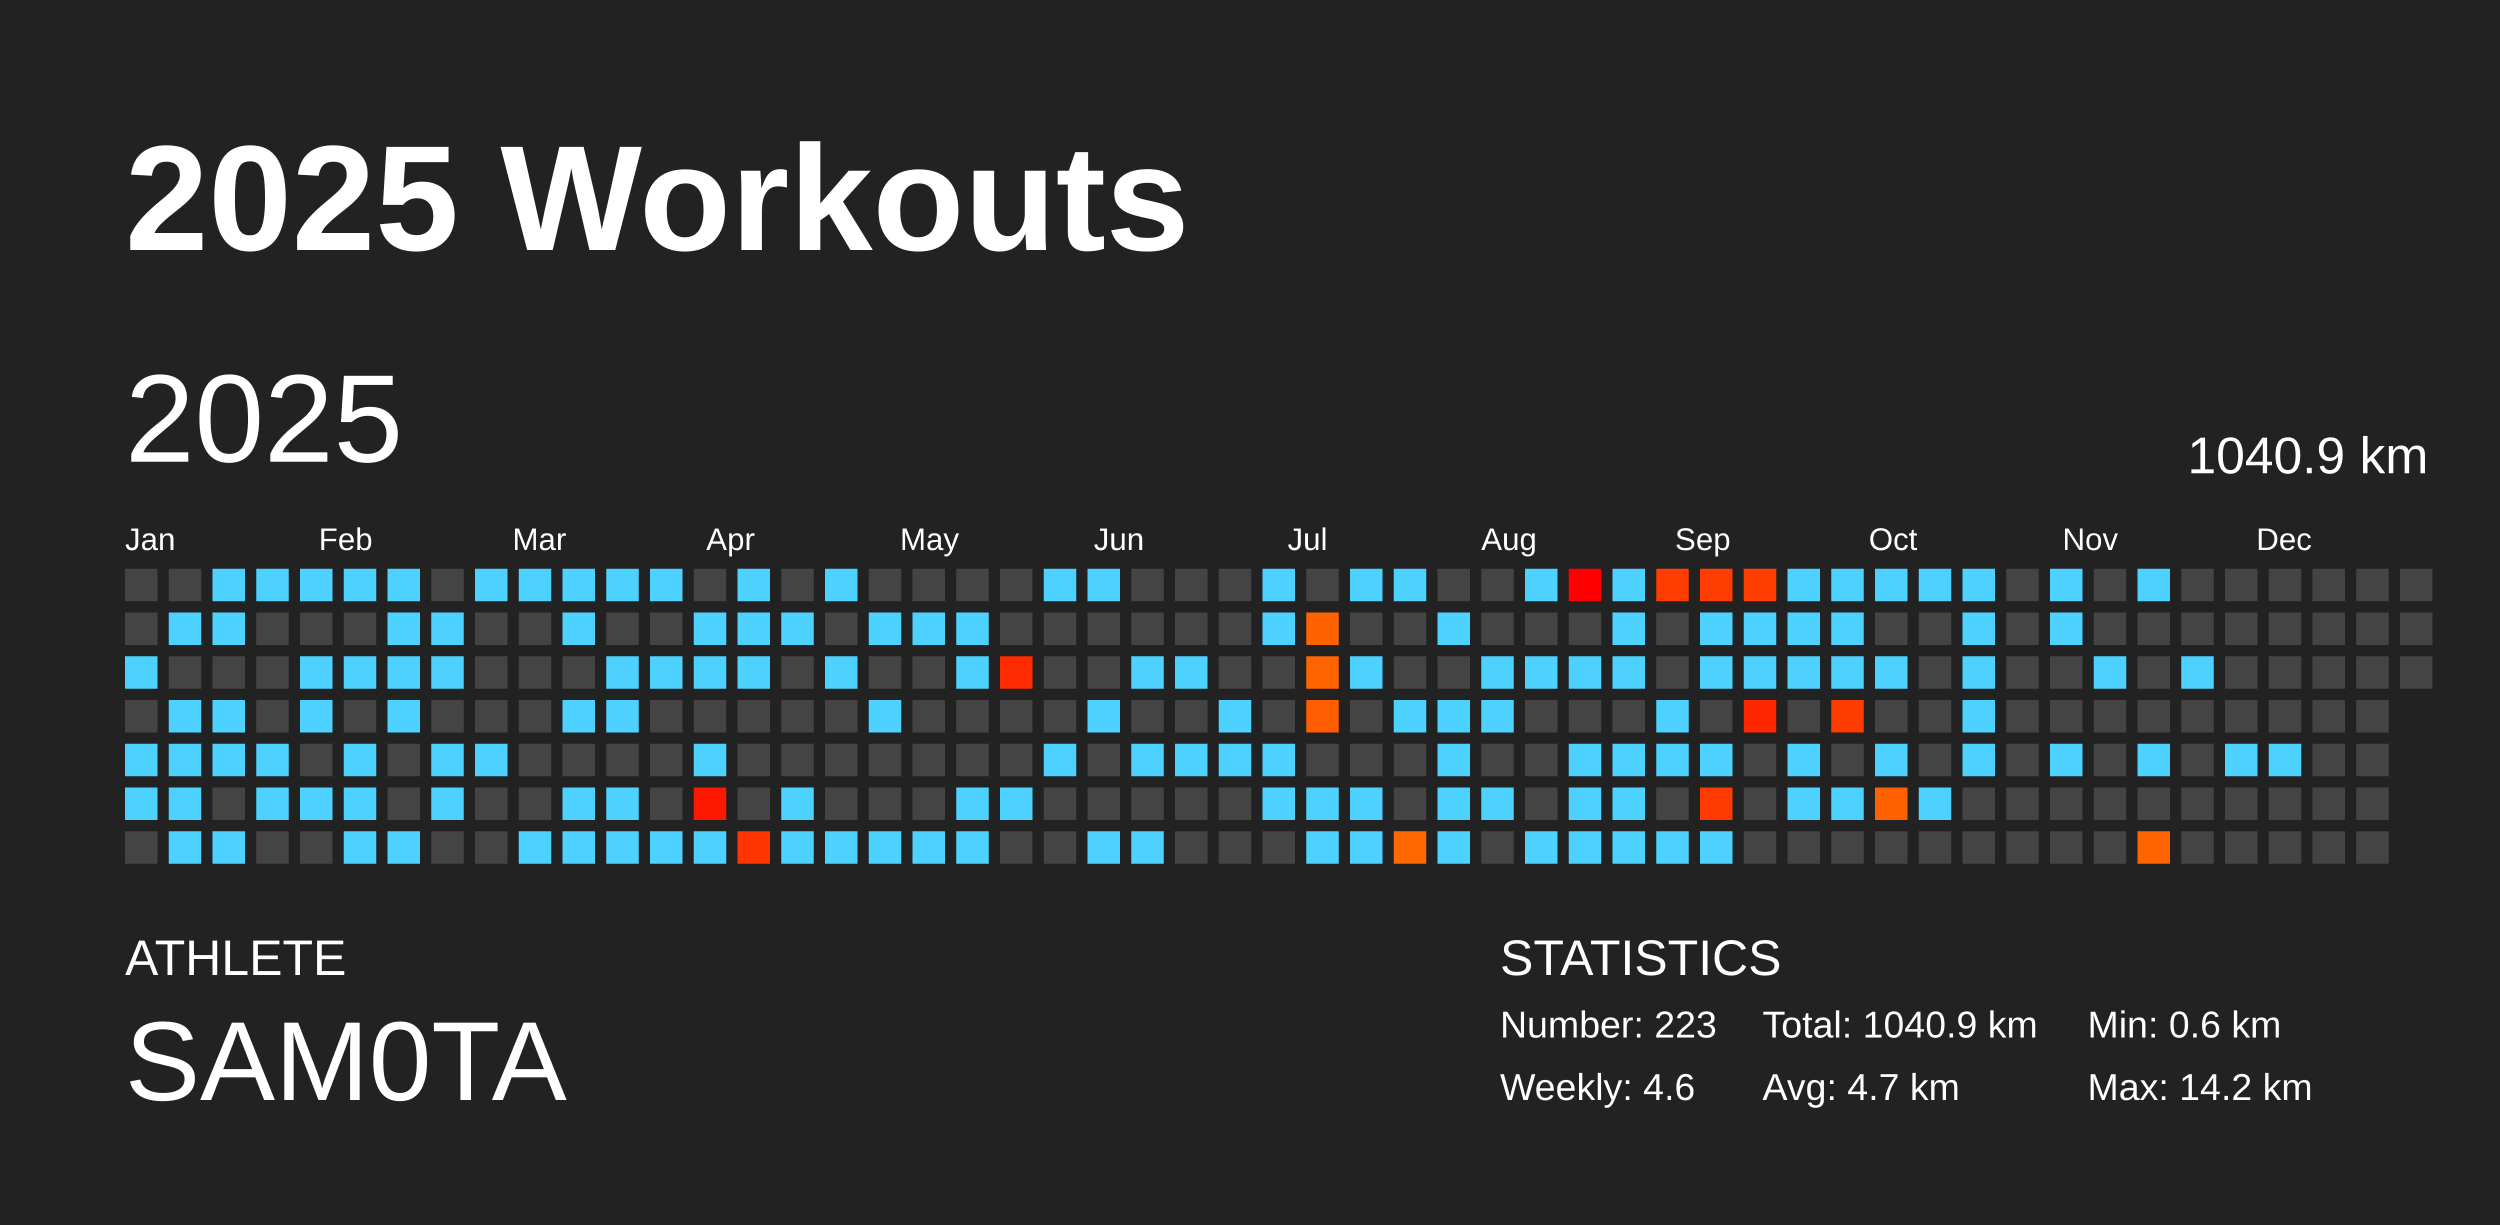
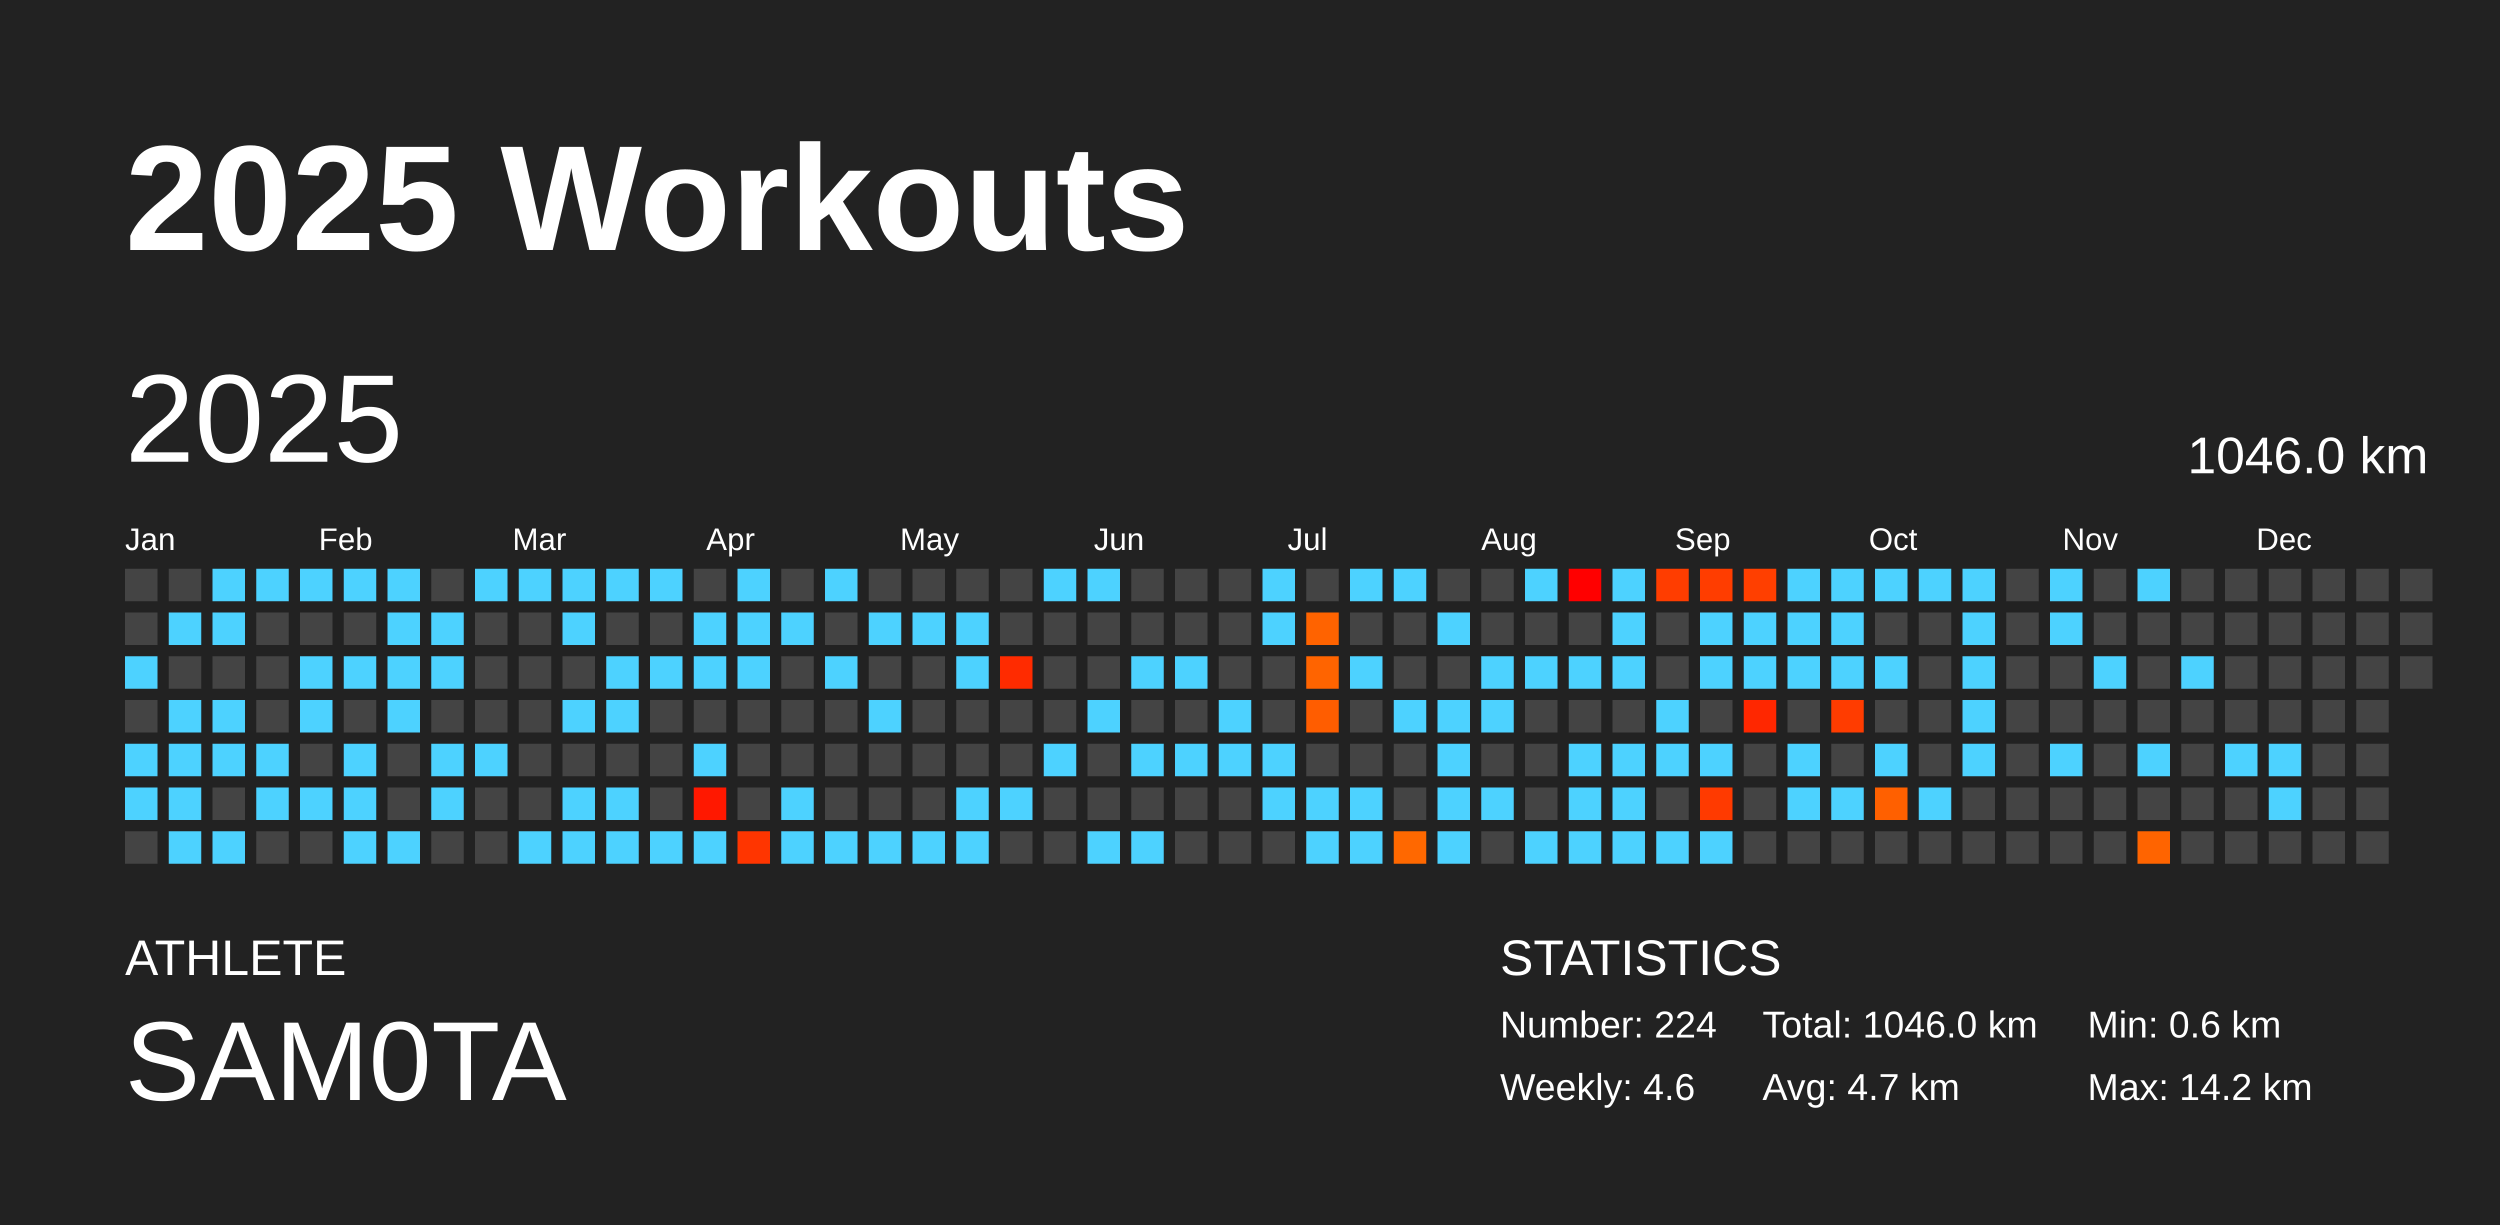
<svg xmlns="http://www.w3.org/2000/svg" baseProfile="full" height="98mm" version="1.1" viewBox="0,0,200,98" width="200mm">
  <defs />
  <rect fill="#222222" height="98" width="200" x="0" y="0" />
  <text fill="#FFFFFF" style="font-size:12px; font-family:Arial; font-weight:bold;" x="10" y="20">2025 Workouts</text>
  <text fill="#FFFFFF" style="font-size:4px; font-family:Arial" x="10" y="78">ATHLETE</text>
  <text fill="#FFFFFF" style="font-size:9px; font-family:Arial" x="10" y="88">SAM0TA</text>
  <text fill="#FFFFFF" style="font-size:4px; font-family:Arial" x="120" y="78">STATISTICS</text>
-   <text fill="#FFFFFF" style="font-size:3px; font-family:Arial" x="120" y="83">Number: 223</text>
+   <text fill="#FFFFFF" style="font-size:3px; font-family:Arial" x="120" y="83">Number: 224</text>
  <text fill="#FFFFFF" style="font-size:3px; font-family:Arial" x="120" y="88">Weekly: 4.6</text>
-   <text fill="#FFFFFF" style="font-size:3px; font-family:Arial" x="141" y="83">Total: 1040.9 km</text>
+   <text fill="#FFFFFF" style="font-size:3px; font-family:Arial" x="141" y="83">Total: 1046.0 km</text>
  <text fill="#FFFFFF" style="font-size:3px; font-family:Arial" x="141" y="88">Avg: 4.7 km</text>
  <text fill="#FFFFFF" style="font-size:3px; font-family:Arial" x="167" y="83">Min: 0.6 km</text>
  <text fill="#FFFFFF" style="font-size:3px; font-family:Arial" x="167" y="88">Max: 14.2 km</text>
  <text dominant-baseline="hanging" fill="#FFFFFF" style="font-size:10.0px; font-family:Arial;" x="10" y="30">2025</text>
-   <text dominant-baseline="hanging" fill="#FFFFFF" style="font-size:4.125px; font-family:Arial;" x="175" y="35">1040.9 km</text>
+   <text dominant-baseline="hanging" fill="#FFFFFF" style="font-size:4.125px; font-family:Arial;" x="175" y="35">1046.0 km</text>
  <text fill="#FFFFFF" style="font-size:2.5px; font-family:Arial" x="10.0" y="44">Jan</text>
  <text fill="#FFFFFF" style="font-size:2.5px; font-family:Arial" x="25.5" y="44">Feb</text>
  <text fill="#FFFFFF" style="font-size:2.5px; font-family:Arial" x="41.0" y="44">Mar</text>
  <text fill="#FFFFFF" style="font-size:2.5px; font-family:Arial" x="56.5" y="44">Apr</text>
  <text fill="#FFFFFF" style="font-size:2.5px; font-family:Arial" x="72.0" y="44">May</text>
  <text fill="#FFFFFF" style="font-size:2.5px; font-family:Arial" x="87.5" y="44">Jun</text>
  <text fill="#FFFFFF" style="font-size:2.5px; font-family:Arial" x="103.0" y="44">Jul</text>
  <text fill="#FFFFFF" style="font-size:2.5px; font-family:Arial" x="118.5" y="44">Aug</text>
  <text fill="#FFFFFF" style="font-size:2.5px; font-family:Arial" x="134.0" y="44">Sep</text>
  <text fill="#FFFFFF" style="font-size:2.5px; font-family:Arial" x="149.5" y="44">Oct</text>
  <text fill="#FFFFFF" style="font-size:2.5px; font-family:Arial" x="165.0" y="44">Nov</text>
  <text fill="#FFFFFF" style="font-size:2.5px; font-family:Arial" x="180.5" y="44">Dec</text>
  <rect fill="#444444" height="2.6" width="2.6" x="10.0" y="45.5" />
  <rect fill="#444444" height="2.6" width="2.6" x="10.0" y="49.0" />
  <rect fill="#4dd2ff" height="2.6" width="2.6" x="10.0" y="52.5" />
  <rect fill="#444444" height="2.6" width="2.6" x="10.0" y="56.0" />
  <rect fill="#4dd2ff" height="2.6" width="2.6" x="10.0" y="59.5" />
  <rect fill="#4dd2ff" height="2.6" width="2.6" x="10.0" y="63.0" />
  <rect fill="#444444" height="2.6" width="2.6" x="10.0" y="66.5" />
  <rect fill="#444444" height="2.6" width="2.6" x="13.5" y="45.5" />
  <rect fill="#4dd2ff" height="2.6" width="2.6" x="13.5" y="49.0" />
  <rect fill="#444444" height="2.6" width="2.6" x="13.5" y="52.5" />
  <rect fill="#4dd2ff" height="2.6" width="2.6" x="13.5" y="56.0" />
  <rect fill="#4dd2ff" height="2.6" width="2.6" x="13.5" y="59.5" />
  <rect fill="#4dd2ff" height="2.6" width="2.6" x="13.5" y="63.0" />
  <rect fill="#4dd2ff" height="2.6" width="2.6" x="13.5" y="66.5" />
  <rect fill="#4dd2ff" height="2.6" width="2.6" x="17.0" y="45.5" />
  <rect fill="#4dd2ff" height="2.6" width="2.6" x="17.0" y="49.0" />
  <rect fill="#444444" height="2.6" width="2.6" x="17.0" y="52.5" />
  <rect fill="#4dd2ff" height="2.6" width="2.6" x="17.0" y="56.0" />
  <rect fill="#4dd2ff" height="2.6" width="2.6" x="17.0" y="59.5" />
  <rect fill="#444444" height="2.6" width="2.6" x="17.0" y="63.0" />
  <rect fill="#4dd2ff" height="2.6" width="2.6" x="17.0" y="66.5" />
  <rect fill="#4dd2ff" height="2.6" width="2.6" x="20.5" y="45.5" />
  <rect fill="#444444" height="2.6" width="2.6" x="20.5" y="49.0" />
  <rect fill="#444444" height="2.6" width="2.6" x="20.5" y="52.5" />
  <rect fill="#444444" height="2.6" width="2.6" x="20.5" y="56.0" />
  <rect fill="#4dd2ff" height="2.6" width="2.6" x="20.5" y="59.5" />
  <rect fill="#4dd2ff" height="2.6" width="2.6" x="20.5" y="63.0" />
  <rect fill="#444444" height="2.6" width="2.6" x="20.5" y="66.5" />
  <rect fill="#4dd2ff" height="2.6" width="2.6" x="24.0" y="45.5" />
  <rect fill="#444444" height="2.6" width="2.6" x="24.0" y="49.0" />
  <rect fill="#4dd2ff" height="2.6" width="2.6" x="24.0" y="52.5" />
  <rect fill="#4dd2ff" height="2.6" width="2.6" x="24.0" y="56.0" />
  <rect fill="#444444" height="2.6" width="2.6" x="24.0" y="59.5" />
  <rect fill="#4dd2ff" height="2.6" width="2.6" x="24.0" y="63.0" />
  <rect fill="#444444" height="2.6" width="2.6" x="24.0" y="66.5" />
  <rect fill="#4dd2ff" height="2.6" width="2.6" x="27.5" y="45.5" />
  <rect fill="#444444" height="2.6" width="2.6" x="27.5" y="49.0" />
  <rect fill="#4dd2ff" height="2.6" width="2.6" x="27.5" y="52.5" />
  <rect fill="#444444" height="2.6" width="2.6" x="27.5" y="56.0" />
  <rect fill="#4dd2ff" height="2.6" width="2.6" x="27.5" y="59.5" />
  <rect fill="#4dd2ff" height="2.6" width="2.6" x="27.5" y="63.0" />
  <rect fill="#4dd2ff" height="2.6" width="2.6" x="27.5" y="66.5" />
  <rect fill="#4dd2ff" height="2.6" width="2.6" x="31.0" y="45.5" />
  <rect fill="#4dd2ff" height="2.6" width="2.6" x="31.0" y="49.0" />
  <rect fill="#4dd2ff" height="2.6" width="2.6" x="31.0" y="52.5" />
  <rect fill="#4dd2ff" height="2.6" width="2.6" x="31.0" y="56.0" />
  <rect fill="#444444" height="2.6" width="2.6" x="31.0" y="59.5" />
  <rect fill="#444444" height="2.6" width="2.6" x="31.0" y="63.0" />
  <rect fill="#4dd2ff" height="2.6" width="2.6" x="31.0" y="66.5" />
  <rect fill="#444444" height="2.6" width="2.6" x="34.5" y="45.5" />
  <rect fill="#4dd2ff" height="2.6" width="2.6" x="34.5" y="49.0" />
  <rect fill="#4dd2ff" height="2.6" width="2.6" x="34.5" y="52.5" />
  <rect fill="#444444" height="2.6" width="2.6" x="34.5" y="56.0" />
  <rect fill="#4dd2ff" height="2.6" width="2.6" x="34.5" y="59.5" />
  <rect fill="#4dd2ff" height="2.6" width="2.6" x="34.5" y="63.0" />
  <rect fill="#444444" height="2.6" width="2.6" x="34.5" y="66.5" />
  <rect fill="#4dd2ff" height="2.6" width="2.6" x="38.0" y="45.5" />
  <rect fill="#444444" height="2.6" width="2.6" x="38.0" y="49.0" />
  <rect fill="#444444" height="2.6" width="2.6" x="38.0" y="52.5" />
  <rect fill="#444444" height="2.6" width="2.6" x="38.0" y="56.0" />
  <rect fill="#4dd2ff" height="2.6" width="2.6" x="38.0" y="59.5" />
  <rect fill="#444444" height="2.6" width="2.6" x="38.0" y="63.0" />
  <rect fill="#444444" height="2.6" width="2.6" x="38.0" y="66.5" />
  <rect fill="#4dd2ff" height="2.6" width="2.6" x="41.5" y="45.5" />
  <rect fill="#444444" height="2.6" width="2.6" x="41.5" y="49.0" />
  <rect fill="#444444" height="2.6" width="2.6" x="41.5" y="52.5" />
  <rect fill="#444444" height="2.6" width="2.6" x="41.5" y="56.0" />
  <rect fill="#444444" height="2.6" width="2.6" x="41.5" y="59.5" />
  <rect fill="#444444" height="2.6" width="2.6" x="41.5" y="63.0" />
  <rect fill="#4dd2ff" height="2.6" width="2.6" x="41.5" y="66.5" />
  <rect fill="#4dd2ff" height="2.6" width="2.6" x="45.0" y="45.5" />
  <rect fill="#4dd2ff" height="2.6" width="2.6" x="45.0" y="49.0" />
  <rect fill="#444444" height="2.6" width="2.6" x="45.0" y="52.5" />
  <rect fill="#4dd2ff" height="2.6" width="2.6" x="45.0" y="56.0" />
  <rect fill="#444444" height="2.6" width="2.6" x="45.0" y="59.5" />
  <rect fill="#4dd2ff" height="2.6" width="2.6" x="45.0" y="63.0" />
  <rect fill="#4dd2ff" height="2.6" width="2.6" x="45.0" y="66.5" />
  <rect fill="#4dd2ff" height="2.6" width="2.6" x="48.5" y="45.5" />
  <rect fill="#444444" height="2.6" width="2.6" x="48.5" y="49.0" />
  <rect fill="#4dd2ff" height="2.6" width="2.6" x="48.5" y="52.5" />
  <rect fill="#4dd2ff" height="2.6" width="2.6" x="48.5" y="56.0" />
  <rect fill="#444444" height="2.6" width="2.6" x="48.5" y="59.5" />
  <rect fill="#4dd2ff" height="2.6" width="2.6" x="48.5" y="63.0" />
  <rect fill="#4dd2ff" height="2.6" width="2.6" x="48.5" y="66.5" />
  <rect fill="#4dd2ff" height="2.6" width="2.6" x="52.0" y="45.5" />
  <rect fill="#444444" height="2.6" width="2.6" x="52.0" y="49.0" />
  <rect fill="#4dd2ff" height="2.6" width="2.6" x="52.0" y="52.5" />
  <rect fill="#444444" height="2.6" width="2.6" x="52.0" y="56.0" />
  <rect fill="#444444" height="2.6" width="2.6" x="52.0" y="59.5" />
  <rect fill="#444444" height="2.6" width="2.6" x="52.0" y="63.0" />
  <rect fill="#4dd2ff" height="2.6" width="2.6" x="52.0" y="66.5" />
  <rect fill="#444444" height="2.6" width="2.6" x="55.5" y="45.5" />
  <rect fill="#4dd2ff" height="2.6" width="2.6" x="55.5" y="49.0" />
  <rect fill="#4dd2ff" height="2.6" width="2.6" x="55.5" y="52.5" />
  <rect fill="#444444" height="2.6" width="2.6" x="55.5" y="56.0" />
  <rect fill="#4dd2ff" height="2.6" width="2.6" x="55.5" y="59.5" />
  <rect fill="#ff1800" height="2.6" width="2.6" x="55.5" y="63.0" />
  <rect fill="#4dd2ff" height="2.6" width="2.6" x="55.5" y="66.5" />
  <rect fill="#4dd2ff" height="2.6" width="2.6" x="59.0" y="45.5" />
  <rect fill="#4dd2ff" height="2.6" width="2.6" x="59.0" y="49.0" />
  <rect fill="#4dd2ff" height="2.6" width="2.6" x="59.0" y="52.5" />
  <rect fill="#444444" height="2.6" width="2.6" x="59.0" y="56.0" />
  <rect fill="#444444" height="2.6" width="2.6" x="59.0" y="59.5" />
  <rect fill="#444444" height="2.6" width="2.6" x="59.0" y="63.0" />
  <rect fill="#ff3500" height="2.6" width="2.6" x="59.0" y="66.5" />
  <rect fill="#444444" height="2.6" width="2.6" x="62.5" y="45.5" />
  <rect fill="#4dd2ff" height="2.6" width="2.6" x="62.5" y="49.0" />
  <rect fill="#444444" height="2.6" width="2.6" x="62.5" y="52.5" />
  <rect fill="#444444" height="2.6" width="2.6" x="62.5" y="56.0" />
  <rect fill="#444444" height="2.6" width="2.6" x="62.5" y="59.5" />
  <rect fill="#4dd2ff" height="2.6" width="2.6" x="62.5" y="63.0" />
  <rect fill="#4dd2ff" height="2.6" width="2.6" x="62.5" y="66.5" />
  <rect fill="#4dd2ff" height="2.6" width="2.6" x="66.0" y="45.5" />
  <rect fill="#444444" height="2.6" width="2.6" x="66.0" y="49.0" />
  <rect fill="#4dd2ff" height="2.6" width="2.6" x="66.0" y="52.5" />
  <rect fill="#444444" height="2.6" width="2.6" x="66.0" y="56.0" />
  <rect fill="#444444" height="2.6" width="2.6" x="66.0" y="59.5" />
  <rect fill="#444444" height="2.6" width="2.6" x="66.0" y="63.0" />
  <rect fill="#4dd2ff" height="2.6" width="2.6" x="66.0" y="66.5" />
  <rect fill="#444444" height="2.6" width="2.6" x="69.5" y="45.5" />
  <rect fill="#4dd2ff" height="2.6" width="2.6" x="69.5" y="49.0" />
  <rect fill="#444444" height="2.6" width="2.6" x="69.5" y="52.5" />
  <rect fill="#4dd2ff" height="2.6" width="2.6" x="69.5" y="56.0" />
  <rect fill="#444444" height="2.6" width="2.6" x="69.5" y="59.5" />
  <rect fill="#444444" height="2.6" width="2.6" x="69.5" y="63.0" />
  <rect fill="#4dd2ff" height="2.6" width="2.6" x="69.5" y="66.5" />
  <rect fill="#444444" height="2.6" width="2.6" x="73.0" y="45.5" />
  <rect fill="#4dd2ff" height="2.6" width="2.6" x="73.0" y="49.0" />
  <rect fill="#444444" height="2.6" width="2.6" x="73.0" y="52.5" />
  <rect fill="#444444" height="2.6" width="2.6" x="73.0" y="56.0" />
  <rect fill="#444444" height="2.6" width="2.6" x="73.0" y="59.5" />
  <rect fill="#444444" height="2.6" width="2.6" x="73.0" y="63.0" />
  <rect fill="#4dd2ff" height="2.6" width="2.6" x="73.0" y="66.5" />
  <rect fill="#444444" height="2.6" width="2.6" x="76.5" y="45.5" />
  <rect fill="#4dd2ff" height="2.6" width="2.6" x="76.5" y="49.0" />
  <rect fill="#4dd2ff" height="2.6" width="2.6" x="76.5" y="52.5" />
  <rect fill="#444444" height="2.6" width="2.6" x="76.5" y="56.0" />
  <rect fill="#444444" height="2.6" width="2.6" x="76.5" y="59.5" />
  <rect fill="#4dd2ff" height="2.6" width="2.6" x="76.5" y="63.0" />
  <rect fill="#4dd2ff" height="2.6" width="2.6" x="76.5" y="66.5" />
  <rect fill="#444444" height="2.6" width="2.6" x="80.0" y="45.5" />
  <rect fill="#444444" height="2.6" width="2.6" x="80.0" y="49.0" />
  <rect fill="#ff2b00" height="2.6" width="2.6" x="80.0" y="52.5" />
  <rect fill="#444444" height="2.6" width="2.6" x="80.0" y="56.0" />
  <rect fill="#444444" height="2.6" width="2.6" x="80.0" y="59.5" />
  <rect fill="#4dd2ff" height="2.6" width="2.6" x="80.0" y="63.0" />
  <rect fill="#444444" height="2.6" width="2.6" x="80.0" y="66.5" />
  <rect fill="#4dd2ff" height="2.6" width="2.6" x="83.5" y="45.5" />
  <rect fill="#444444" height="2.6" width="2.6" x="83.5" y="49.0" />
  <rect fill="#444444" height="2.6" width="2.6" x="83.5" y="52.5" />
  <rect fill="#444444" height="2.6" width="2.6" x="83.5" y="56.0" />
  <rect fill="#4dd2ff" height="2.6" width="2.6" x="83.5" y="59.5" />
  <rect fill="#444444" height="2.6" width="2.6" x="83.5" y="63.0" />
  <rect fill="#444444" height="2.6" width="2.6" x="83.5" y="66.5" />
  <rect fill="#4dd2ff" height="2.6" width="2.6" x="87.0" y="45.5" />
  <rect fill="#444444" height="2.6" width="2.6" x="87.0" y="49.0" />
  <rect fill="#444444" height="2.6" width="2.6" x="87.0" y="52.5" />
  <rect fill="#4dd2ff" height="2.6" width="2.6" x="87.0" y="56.0" />
  <rect fill="#444444" height="2.6" width="2.6" x="87.0" y="59.5" />
  <rect fill="#444444" height="2.6" width="2.6" x="87.0" y="63.0" />
  <rect fill="#4dd2ff" height="2.6" width="2.6" x="87.0" y="66.5" />
  <rect fill="#444444" height="2.6" width="2.6" x="90.5" y="45.5" />
  <rect fill="#444444" height="2.6" width="2.6" x="90.5" y="49.0" />
  <rect fill="#4dd2ff" height="2.6" width="2.6" x="90.5" y="52.5" />
  <rect fill="#444444" height="2.6" width="2.6" x="90.5" y="56.0" />
  <rect fill="#4dd2ff" height="2.6" width="2.6" x="90.5" y="59.5" />
  <rect fill="#444444" height="2.6" width="2.6" x="90.5" y="63.0" />
  <rect fill="#4dd2ff" height="2.6" width="2.6" x="90.5" y="66.5" />
  <rect fill="#444444" height="2.6" width="2.6" x="94.0" y="45.5" />
  <rect fill="#444444" height="2.6" width="2.6" x="94.0" y="49.0" />
  <rect fill="#4dd2ff" height="2.6" width="2.6" x="94.0" y="52.5" />
  <rect fill="#444444" height="2.6" width="2.6" x="94.0" y="56.0" />
  <rect fill="#4dd2ff" height="2.6" width="2.6" x="94.0" y="59.5" />
  <rect fill="#444444" height="2.6" width="2.6" x="94.0" y="63.0" />
  <rect fill="#444444" height="2.6" width="2.6" x="94.0" y="66.5" />
  <rect fill="#444444" height="2.6" width="2.6" x="97.5" y="45.5" />
  <rect fill="#444444" height="2.6" width="2.6" x="97.5" y="49.0" />
  <rect fill="#444444" height="2.6" width="2.6" x="97.5" y="52.5" />
  <rect fill="#4dd2ff" height="2.6" width="2.6" x="97.5" y="56.0" />
  <rect fill="#4dd2ff" height="2.6" width="2.6" x="97.5" y="59.5" />
  <rect fill="#444444" height="2.6" width="2.6" x="97.5" y="63.0" />
  <rect fill="#444444" height="2.6" width="2.6" x="97.5" y="66.5" />
  <rect fill="#4dd2ff" height="2.6" width="2.6" x="101.0" y="45.5" />
  <rect fill="#4dd2ff" height="2.6" width="2.6" x="101.0" y="49.0" />
  <rect fill="#444444" height="2.6" width="2.6" x="101.0" y="52.5" />
  <rect fill="#444444" height="2.6" width="2.6" x="101.0" y="56.0" />
  <rect fill="#4dd2ff" height="2.6" width="2.6" x="101.0" y="59.5" />
  <rect fill="#4dd2ff" height="2.6" width="2.6" x="101.0" y="63.0" />
  <rect fill="#444444" height="2.6" width="2.6" x="101.0" y="66.5" />
  <rect fill="#444444" height="2.6" width="2.6" x="104.5" y="45.5" />
  <rect fill="#ff6300" height="2.6" width="2.6" x="104.5" y="49.0" />
  <rect fill="#ff6400" height="2.6" width="2.6" x="104.5" y="52.5" />
  <rect fill="#ff5d00" height="2.6" width="2.6" x="104.5" y="56.0" />
  <rect fill="#444444" height="2.6" width="2.6" x="104.5" y="59.5" />
  <rect fill="#4dd2ff" height="2.6" width="2.6" x="104.5" y="63.0" />
  <rect fill="#4dd2ff" height="2.6" width="2.6" x="104.5" y="66.5" />
  <rect fill="#4dd2ff" height="2.6" width="2.6" x="108.0" y="45.5" />
  <rect fill="#444444" height="2.6" width="2.6" x="108.0" y="49.0" />
  <rect fill="#4dd2ff" height="2.6" width="2.6" x="108.0" y="52.5" />
  <rect fill="#444444" height="2.6" width="2.6" x="108.0" y="56.0" />
  <rect fill="#444444" height="2.6" width="2.6" x="108.0" y="59.5" />
  <rect fill="#4dd2ff" height="2.6" width="2.6" x="108.0" y="63.0" />
  <rect fill="#4dd2ff" height="2.6" width="2.6" x="108.0" y="66.5" />
  <rect fill="#4dd2ff" height="2.6" width="2.6" x="111.5" y="45.5" />
  <rect fill="#444444" height="2.6" width="2.6" x="111.5" y="49.0" />
  <rect fill="#444444" height="2.6" width="2.6" x="111.5" y="52.5" />
  <rect fill="#4dd2ff" height="2.6" width="2.6" x="111.5" y="56.0" />
  <rect fill="#444444" height="2.6" width="2.6" x="111.5" y="59.5" />
  <rect fill="#444444" height="2.6" width="2.6" x="111.5" y="63.0" />
  <rect fill="#ff6800" height="2.6" width="2.6" x="111.5" y="66.5" />
  <rect fill="#444444" height="2.6" width="2.6" x="115.0" y="45.5" />
  <rect fill="#4dd2ff" height="2.6" width="2.6" x="115.0" y="49.0" />
  <rect fill="#444444" height="2.6" width="2.6" x="115.0" y="52.5" />
  <rect fill="#4dd2ff" height="2.6" width="2.6" x="115.0" y="56.0" />
  <rect fill="#4dd2ff" height="2.6" width="2.6" x="115.0" y="59.5" />
  <rect fill="#4dd2ff" height="2.6" width="2.6" x="115.0" y="63.0" />
  <rect fill="#4dd2ff" height="2.6" width="2.6" x="115.0" y="66.5" />
  <rect fill="#444444" height="2.6" width="2.6" x="118.5" y="45.5" />
  <rect fill="#444444" height="2.6" width="2.6" x="118.5" y="49.0" />
  <rect fill="#4dd2ff" height="2.6" width="2.6" x="118.5" y="52.5" />
  <rect fill="#4dd2ff" height="2.6" width="2.6" x="118.5" y="56.0" />
  <rect fill="#444444" height="2.6" width="2.6" x="118.5" y="59.5" />
  <rect fill="#4dd2ff" height="2.6" width="2.6" x="118.5" y="63.0" />
  <rect fill="#444444" height="2.6" width="2.6" x="118.5" y="66.5" />
  <rect fill="#4dd2ff" height="2.6" width="2.6" x="122.0" y="45.5" />
  <rect fill="#444444" height="2.6" width="2.6" x="122.0" y="49.0" />
  <rect fill="#4dd2ff" height="2.6" width="2.6" x="122.0" y="52.5" />
  <rect fill="#444444" height="2.6" width="2.6" x="122.0" y="56.0" />
  <rect fill="#444444" height="2.6" width="2.6" x="122.0" y="59.5" />
  <rect fill="#444444" height="2.6" width="2.6" x="122.0" y="63.0" />
  <rect fill="#4dd2ff" height="2.6" width="2.6" x="122.0" y="66.5" />
  <rect fill="#ff0000" height="2.6" width="2.6" x="125.5" y="45.5" />
  <rect fill="#444444" height="2.6" width="2.6" x="125.5" y="49.0" />
  <rect fill="#4dd2ff" height="2.6" width="2.6" x="125.5" y="52.5" />
  <rect fill="#444444" height="2.6" width="2.6" x="125.5" y="56.0" />
  <rect fill="#4dd2ff" height="2.6" width="2.6" x="125.5" y="59.5" />
  <rect fill="#4dd2ff" height="2.6" width="2.6" x="125.5" y="63.0" />
  <rect fill="#4dd2ff" height="2.6" width="2.6" x="125.5" y="66.5" />
  <rect fill="#4dd2ff" height="2.6" width="2.6" x="129.0" y="45.5" />
  <rect fill="#4dd2ff" height="2.6" width="2.6" x="129.0" y="49.0" />
  <rect fill="#4dd2ff" height="2.6" width="2.6" x="129.0" y="52.5" />
  <rect fill="#444444" height="2.6" width="2.6" x="129.0" y="56.0" />
  <rect fill="#4dd2ff" height="2.6" width="2.6" x="129.0" y="59.5" />
  <rect fill="#4dd2ff" height="2.6" width="2.6" x="129.0" y="63.0" />
  <rect fill="#4dd2ff" height="2.6" width="2.6" x="129.0" y="66.5" />
  <rect fill="#ff3d00" height="2.6" width="2.6" x="132.5" y="45.5" />
  <rect fill="#444444" height="2.6" width="2.6" x="132.5" y="49.0" />
  <rect fill="#444444" height="2.6" width="2.6" x="132.5" y="52.5" />
  <rect fill="#4dd2ff" height="2.6" width="2.6" x="132.5" y="56.0" />
  <rect fill="#4dd2ff" height="2.6" width="2.6" x="132.5" y="59.5" />
  <rect fill="#444444" height="2.6" width="2.6" x="132.5" y="63.0" />
  <rect fill="#4dd2ff" height="2.6" width="2.6" x="132.5" y="66.5" />
  <rect fill="#ff3d00" height="2.6" width="2.6" x="136.0" y="45.5" />
  <rect fill="#4dd2ff" height="2.6" width="2.6" x="136.0" y="49.0" />
  <rect fill="#4dd2ff" height="2.6" width="2.6" x="136.0" y="52.5" />
  <rect fill="#444444" height="2.6" width="2.6" x="136.0" y="56.0" />
  <rect fill="#4dd2ff" height="2.6" width="2.6" x="136.0" y="59.5" />
  <rect fill="#ff3a00" height="2.6" width="2.6" x="136.0" y="63.0" />
  <rect fill="#4dd2ff" height="2.6" width="2.6" x="136.0" y="66.5" />
  <rect fill="#ff3f00" height="2.6" width="2.6" x="139.5" y="45.5" />
  <rect fill="#4dd2ff" height="2.6" width="2.6" x="139.5" y="49.0" />
  <rect fill="#4dd2ff" height="2.6" width="2.6" x="139.5" y="52.5" />
  <rect fill="#ff2700" height="2.6" width="2.6" x="139.5" y="56.0" />
  <rect fill="#444444" height="2.6" width="2.6" x="139.5" y="59.5" />
  <rect fill="#444444" height="2.6" width="2.6" x="139.5" y="63.0" />
  <rect fill="#444444" height="2.6" width="2.6" x="139.5" y="66.5" />
  <rect fill="#4dd2ff" height="2.6" width="2.6" x="143.0" y="45.5" />
  <rect fill="#4dd2ff" height="2.6" width="2.6" x="143.0" y="49.0" />
  <rect fill="#4dd2ff" height="2.6" width="2.6" x="143.0" y="52.5" />
  <rect fill="#444444" height="2.6" width="2.6" x="143.0" y="56.0" />
  <rect fill="#4dd2ff" height="2.6" width="2.6" x="143.0" y="59.5" />
  <rect fill="#4dd2ff" height="2.6" width="2.6" x="143.0" y="63.0" />
  <rect fill="#444444" height="2.6" width="2.6" x="143.0" y="66.5" />
  <rect fill="#4dd2ff" height="2.6" width="2.6" x="146.5" y="45.5" />
  <rect fill="#4dd2ff" height="2.6" width="2.6" x="146.5" y="49.0" />
  <rect fill="#4dd2ff" height="2.6" width="2.6" x="146.5" y="52.5" />
  <rect fill="#ff3c00" height="2.6" width="2.6" x="146.5" y="56.0" />
  <rect fill="#444444" height="2.6" width="2.6" x="146.5" y="59.5" />
  <rect fill="#4dd2ff" height="2.6" width="2.6" x="146.5" y="63.0" />
  <rect fill="#444444" height="2.6" width="2.6" x="146.5" y="66.5" />
  <rect fill="#4dd2ff" height="2.6" width="2.6" x="150.0" y="45.5" />
  <rect fill="#444444" height="2.6" width="2.6" x="150.0" y="49.0" />
  <rect fill="#4dd2ff" height="2.6" width="2.6" x="150.0" y="52.5" />
  <rect fill="#444444" height="2.6" width="2.6" x="150.0" y="56.0" />
  <rect fill="#4dd2ff" height="2.6" width="2.6" x="150.0" y="59.5" />
  <rect fill="#ff6000" height="2.6" width="2.6" x="150.0" y="63.0" />
  <rect fill="#444444" height="2.6" width="2.6" x="150.0" y="66.5" />
  <rect fill="#4dd2ff" height="2.6" width="2.6" x="153.5" y="45.5" />
  <rect fill="#444444" height="2.6" width="2.6" x="153.5" y="49.0" />
  <rect fill="#444444" height="2.6" width="2.6" x="153.5" y="52.5" />
  <rect fill="#444444" height="2.6" width="2.6" x="153.5" y="56.0" />
  <rect fill="#444444" height="2.6" width="2.6" x="153.5" y="59.5" />
  <rect fill="#4dd2ff" height="2.6" width="2.6" x="153.5" y="63.0" />
  <rect fill="#444444" height="2.6" width="2.6" x="153.5" y="66.5" />
  <rect fill="#4dd2ff" height="2.6" width="2.6" x="157.0" y="45.5" />
  <rect fill="#4dd2ff" height="2.6" width="2.6" x="157.0" y="49.0" />
  <rect fill="#4dd2ff" height="2.6" width="2.6" x="157.0" y="52.5" />
  <rect fill="#4dd2ff" height="2.6" width="2.6" x="157.0" y="56.0" />
  <rect fill="#4dd2ff" height="2.6" width="2.6" x="157.0" y="59.5" />
  <rect fill="#444444" height="2.6" width="2.6" x="157.0" y="63.0" />
  <rect fill="#444444" height="2.6" width="2.6" x="157.0" y="66.5" />
  <rect fill="#444444" height="2.6" width="2.6" x="160.5" y="45.5" />
  <rect fill="#444444" height="2.6" width="2.6" x="160.5" y="49.0" />
  <rect fill="#444444" height="2.6" width="2.6" x="160.5" y="52.5" />
  <rect fill="#444444" height="2.6" width="2.6" x="160.5" y="56.0" />
  <rect fill="#444444" height="2.6" width="2.6" x="160.5" y="59.5" />
  <rect fill="#444444" height="2.6" width="2.6" x="160.5" y="63.0" />
  <rect fill="#444444" height="2.6" width="2.6" x="160.5" y="66.5" />
  <rect fill="#4dd2ff" height="2.6" width="2.6" x="164.0" y="45.5" />
  <rect fill="#4dd2ff" height="2.6" width="2.6" x="164.0" y="49.0" />
  <rect fill="#444444" height="2.6" width="2.6" x="164.0" y="52.5" />
  <rect fill="#444444" height="2.6" width="2.6" x="164.0" y="56.0" />
  <rect fill="#4dd2ff" height="2.6" width="2.6" x="164.0" y="59.5" />
  <rect fill="#444444" height="2.6" width="2.6" x="164.0" y="63.0" />
  <rect fill="#444444" height="2.6" width="2.6" x="164.0" y="66.5" />
  <rect fill="#444444" height="2.6" width="2.6" x="167.5" y="45.5" />
  <rect fill="#444444" height="2.6" width="2.6" x="167.5" y="49.0" />
  <rect fill="#4dd2ff" height="2.6" width="2.6" x="167.5" y="52.5" />
  <rect fill="#444444" height="2.6" width="2.6" x="167.5" y="56.0" />
  <rect fill="#444444" height="2.6" width="2.6" x="167.5" y="59.5" />
  <rect fill="#444444" height="2.6" width="2.6" x="167.5" y="63.0" />
  <rect fill="#444444" height="2.6" width="2.6" x="167.5" y="66.5" />
  <rect fill="#4dd2ff" height="2.6" width="2.6" x="171.0" y="45.5" />
  <rect fill="#444444" height="2.6" width="2.6" x="171.0" y="49.0" />
  <rect fill="#444444" height="2.6" width="2.6" x="171.0" y="52.5" />
  <rect fill="#444444" height="2.6" width="2.6" x="171.0" y="56.0" />
  <rect fill="#4dd2ff" height="2.6" width="2.6" x="171.0" y="59.5" />
  <rect fill="#444444" height="2.6" width="2.6" x="171.0" y="63.0" />
  <rect fill="#ff6400" height="2.6" width="2.6" x="171.0" y="66.5" />
  <rect fill="#444444" height="2.6" width="2.6" x="174.5" y="45.5" />
  <rect fill="#444444" height="2.6" width="2.6" x="174.5" y="49.0" />
  <rect fill="#4dd2ff" height="2.6" width="2.6" x="174.5" y="52.5" />
  <rect fill="#444444" height="2.6" width="2.6" x="174.5" y="56.0" />
  <rect fill="#444444" height="2.6" width="2.6" x="174.5" y="59.5" />
  <rect fill="#444444" height="2.6" width="2.6" x="174.5" y="63.0" />
  <rect fill="#444444" height="2.6" width="2.6" x="174.5" y="66.5" />
  <rect fill="#444444" height="2.6" width="2.6" x="178.0" y="45.5" />
  <rect fill="#444444" height="2.6" width="2.6" x="178.0" y="49.0" />
  <rect fill="#444444" height="2.6" width="2.6" x="178.0" y="52.5" />
  <rect fill="#444444" height="2.6" width="2.6" x="178.0" y="56.0" />
  <rect fill="#4dd2ff" height="2.6" width="2.6" x="178.0" y="59.5" />
  <rect fill="#444444" height="2.6" width="2.6" x="178.0" y="63.0" />
  <rect fill="#444444" height="2.6" width="2.6" x="178.0" y="66.5" />
  <rect fill="#444444" height="2.6" width="2.6" x="181.5" y="45.5" />
  <rect fill="#444444" height="2.6" width="2.6" x="181.5" y="49.0" />
  <rect fill="#444444" height="2.6" width="2.6" x="181.5" y="52.5" />
  <rect fill="#444444" height="2.6" width="2.6" x="181.5" y="56.0" />
  <rect fill="#4dd2ff" height="2.6" width="2.6" x="181.5" y="59.5" />
-   <rect fill="#444444" height="2.6" width="2.6" x="181.5" y="63.0" />
+   <rect fill="#4dd2ff" height="2.6" width="2.6" x="181.5" y="63.0" />
  <rect fill="#444444" height="2.6" width="2.6" x="181.5" y="66.5" />
  <rect fill="#444444" height="2.6" width="2.6" x="185.0" y="45.5" />
  <rect fill="#444444" height="2.6" width="2.6" x="185.0" y="49.0" />
  <rect fill="#444444" height="2.6" width="2.6" x="185.0" y="52.5" />
  <rect fill="#444444" height="2.6" width="2.6" x="185.0" y="56.0" />
  <rect fill="#444444" height="2.6" width="2.6" x="185.0" y="59.5" />
  <rect fill="#444444" height="2.6" width="2.6" x="185.0" y="63.0" />
  <rect fill="#444444" height="2.6" width="2.6" x="185.0" y="66.5" />
  <rect fill="#444444" height="2.6" width="2.6" x="188.5" y="45.5" />
  <rect fill="#444444" height="2.6" width="2.6" x="188.5" y="49.0" />
  <rect fill="#444444" height="2.6" width="2.6" x="188.5" y="52.5" />
  <rect fill="#444444" height="2.6" width="2.6" x="188.5" y="56.0" />
  <rect fill="#444444" height="2.6" width="2.6" x="188.5" y="59.5" />
  <rect fill="#444444" height="2.6" width="2.6" x="188.5" y="63.0" />
  <rect fill="#444444" height="2.6" width="2.6" x="188.5" y="66.5" />
  <rect fill="#444444" height="2.6" width="2.6" x="192.0" y="45.5" />
  <rect fill="#444444" height="2.6" width="2.6" x="192.0" y="49.0" />
  <rect fill="#444444" height="2.6" width="2.6" x="192.0" y="52.5" />
</svg>
